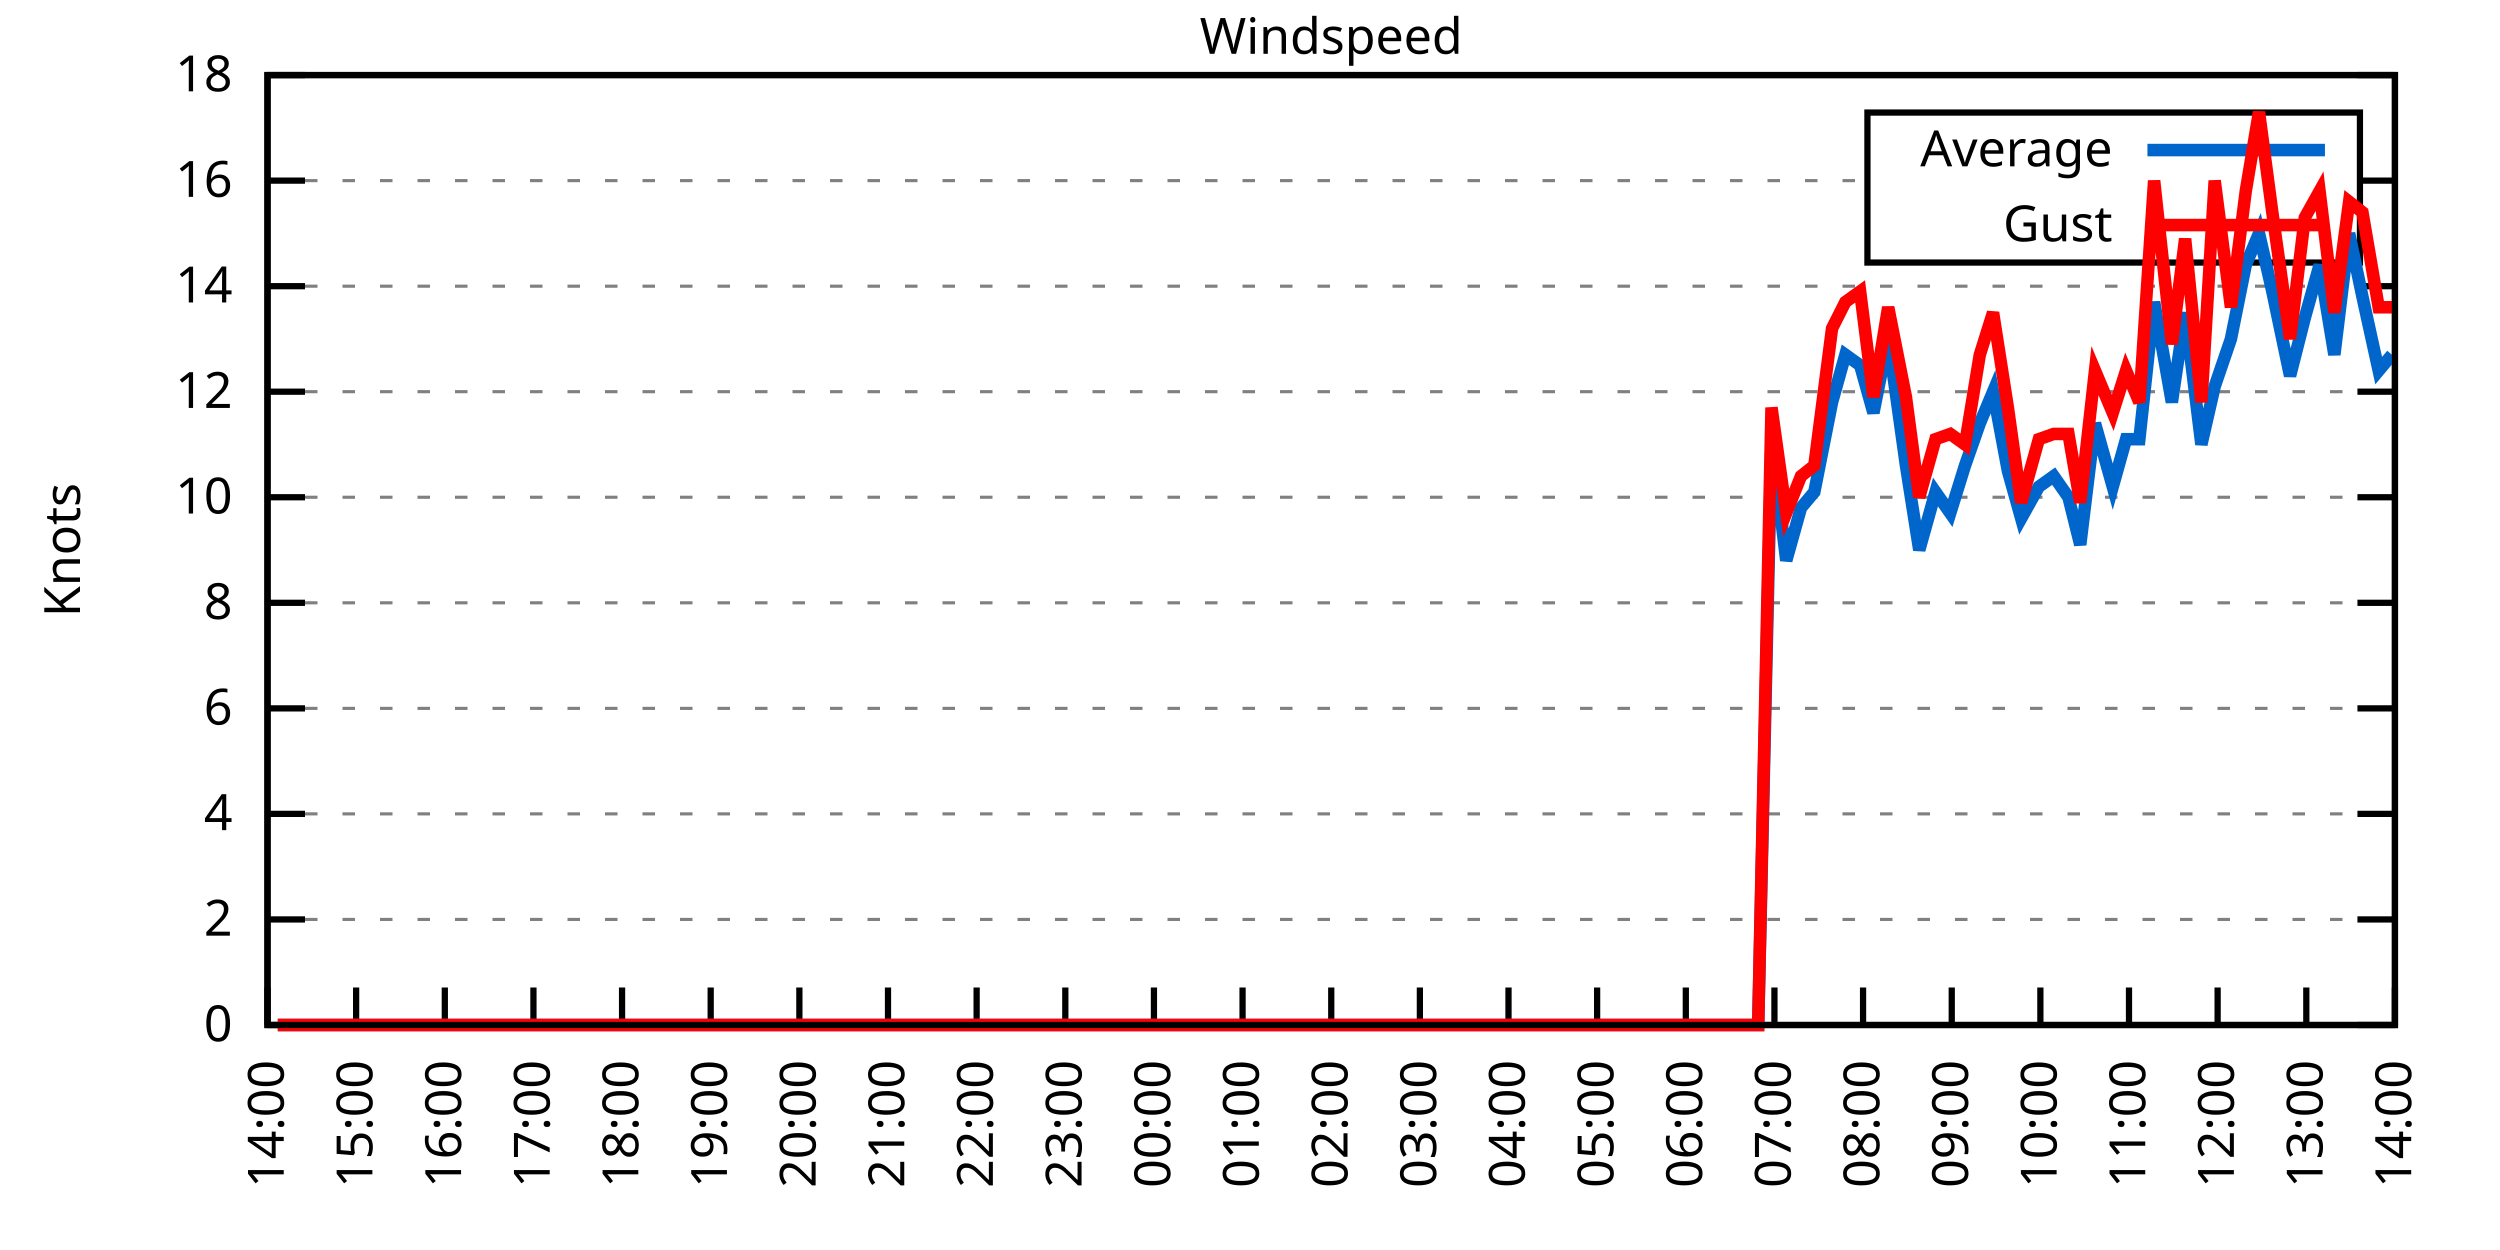
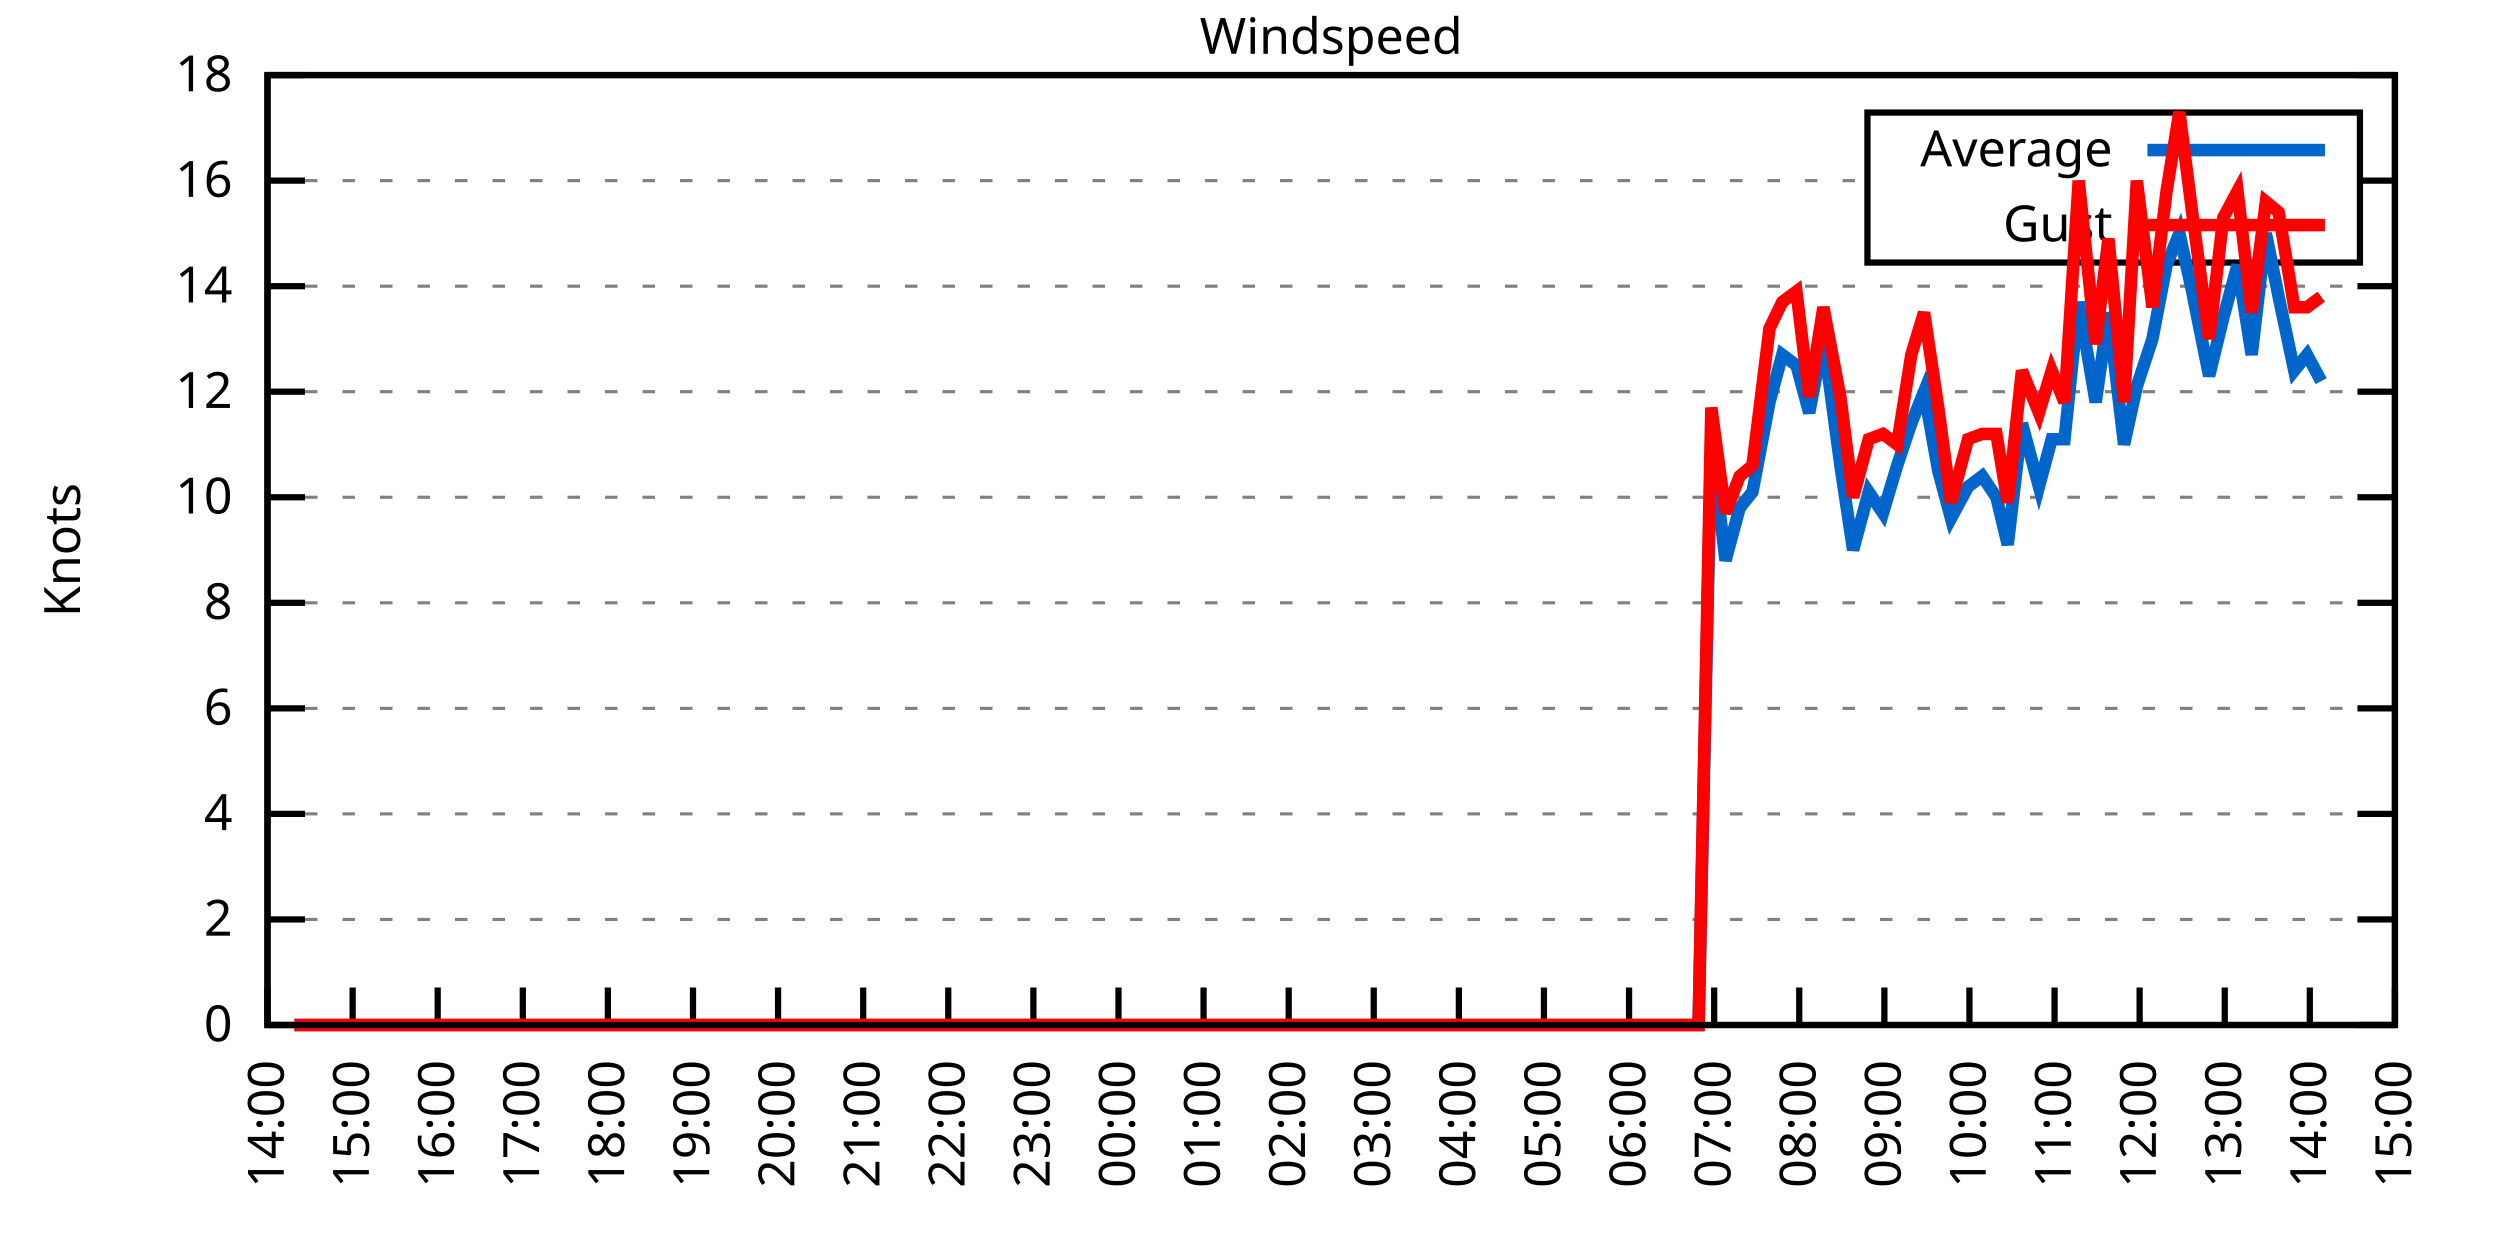
<svg xmlns="http://www.w3.org/2000/svg" xmlns:xlink="http://www.w3.org/1999/xlink" width="400" height="200" viewBox="0 0 400 200">
  <g id="gnuplot_canvas">
    <rect x="0" y="0" width="400" height="200" fill="none" />
    <defs>
      <circle id="gpDot" r="0.5" stroke-width="0.5" stroke="currentColor" />
      <path id="gpPt0" stroke-width="0.333" stroke="currentColor" d="M-1,0 h2 M0,-1 v2" />
      <path id="gpPt1" stroke-width="0.333" stroke="currentColor" d="M-1,-1 L1,1 M1,-1 L-1,1" />
      <path id="gpPt2" stroke-width="0.333" stroke="currentColor" d="M-1,0 L1,0 M0,-1 L0,1 M-1,-1 L1,1 M-1,1 L1,-1" />
      <rect id="gpPt3" stroke-width="0.333" stroke="currentColor" x="-1" y="-1" width="2" height="2" />
      <rect id="gpPt4" stroke-width="0.333" stroke="currentColor" fill="currentColor" x="-1" y="-1" width="2" height="2" />
      <circle id="gpPt5" stroke-width="0.333" stroke="currentColor" cx="0" cy="0" r="1" />
      <use xlink:href="#gpPt5" id="gpPt6" fill="currentColor" stroke="none" />
      <path id="gpPt7" stroke-width="0.333" stroke="currentColor" d="M0,-1.33 L-1.33,0.67 L1.33,0.67 z" />
      <use xlink:href="#gpPt7" id="gpPt8" fill="currentColor" stroke="none" />
      <use xlink:href="#gpPt7" id="gpPt9" stroke="currentColor" transform="rotate(180)" />
      <use xlink:href="#gpPt9" id="gpPt10" fill="currentColor" stroke="none" />
      <use xlink:href="#gpPt3" id="gpPt11" stroke="currentColor" transform="rotate(45)" />
      <use xlink:href="#gpPt11" id="gpPt12" fill="currentColor" stroke="none" />
      <path id="gpPt13" stroke-width="0.333" stroke="currentColor" d="M0,1.330 L1.265,0.411 L0.782,-1.067 L-0.782,-1.076 L-1.265,0.411 z" />
      <use xlink:href="#gpPt13" id="gpPt14" fill="currentColor" stroke="none" />
      <filter id="textbox" filterUnits="objectBoundingBox" x="0" y="0" height="1" width="1">
        <feFlood flood-color="white" flood-opacity="1" result="bgnd" />
        <feComposite in="SourceGraphic" in2="bgnd" operator="atop" />
      </filter>
      <filter id="greybox" filterUnits="objectBoundingBox" x="0" y="0" height="1" width="1">
        <feFlood flood-color="lightgrey" flood-opacity="1" result="grey" />
        <feComposite in="SourceGraphic" in2="grey" operator="atop" />
      </filter>
    </defs>
    <g fill="none" color="white" stroke="currentColor" stroke-width="1.00" stroke-linecap="butt" stroke-linejoin="miter">
</g>
    <g fill="none" color="black" stroke="currentColor" stroke-width="1.00" stroke-linecap="butt" stroke-linejoin="miter">
      <g stroke="none" shape-rendering="crispEdges">
        <polygon fill="rgb(255, 255, 255)" points="42.80,164.00 383.18,164.00 383.18,12.02 42.80,12.02 " />
      </g>
    </g>
    <g fill="none" color="black" stroke="currentColor" stroke-width="1.00" stroke-linecap="butt" stroke-linejoin="miter">
</g>
    <g fill="none" color="black" stroke="black" stroke-width="0.50" stroke-linecap="butt" stroke-linejoin="miter">
</g>
    <g fill="none" color="gray" stroke="currentColor" stroke-width="0.50" stroke-linecap="butt" stroke-linejoin="miter">
      <path stroke="gray" stroke-dasharray="2,4" class="gridline" d="M42.80,164.00 L383.19,164.00  " />
    </g>
    <g fill="none" color="gray" stroke="gray" stroke-width="1.00" stroke-linecap="butt" stroke-linejoin="miter">
</g>
    <g fill="none" color="black" stroke="currentColor" stroke-width="1.00" stroke-linecap="butt" stroke-linejoin="miter">
      <path stroke="black" d="M42.80,164.00 L48.80,164.00 M383.19,164.00 L377.19,164.00  " />
      <g transform="translate(37.20,166.60)" stroke="none" fill="black" font-family="Sans" font-size="8.00" text-anchor="end">
        <text>
          <tspan font-family="Sans"> 0</tspan>
        </text>
      </g>
    </g>
    <g fill="none" color="black" stroke="currentColor" stroke-width="1.00" stroke-linecap="butt" stroke-linejoin="miter">
</g>
    <g fill="none" color="black" stroke="black" stroke-width="0.50" stroke-linecap="butt" stroke-linejoin="miter">
</g>
    <g fill="none" color="gray" stroke="currentColor" stroke-width="0.50" stroke-linecap="butt" stroke-linejoin="miter">
      <path stroke="gray" stroke-dasharray="2,4" class="gridline" d="M42.80,147.11 L383.19,147.11  " />
    </g>
    <g fill="none" color="gray" stroke="gray" stroke-width="1.00" stroke-linecap="butt" stroke-linejoin="miter">
</g>
    <g fill="none" color="black" stroke="currentColor" stroke-width="1.00" stroke-linecap="butt" stroke-linejoin="miter">
      <path stroke="black" d="M42.80,147.11 L48.80,147.11 M383.19,147.11 L377.19,147.11  " />
      <g transform="translate(37.20,149.71)" stroke="none" fill="black" font-family="Sans" font-size="8.00" text-anchor="end">
        <text>
          <tspan font-family="Sans"> 2</tspan>
        </text>
      </g>
    </g>
    <g fill="none" color="black" stroke="currentColor" stroke-width="1.00" stroke-linecap="butt" stroke-linejoin="miter">
</g>
    <g fill="none" color="black" stroke="black" stroke-width="0.50" stroke-linecap="butt" stroke-linejoin="miter">
</g>
    <g fill="none" color="gray" stroke="currentColor" stroke-width="0.50" stroke-linecap="butt" stroke-linejoin="miter">
      <path stroke="gray" stroke-dasharray="2,4" class="gridline" d="M42.80,130.22 L383.19,130.22  " />
    </g>
    <g fill="none" color="gray" stroke="gray" stroke-width="1.00" stroke-linecap="butt" stroke-linejoin="miter">
</g>
    <g fill="none" color="black" stroke="currentColor" stroke-width="1.00" stroke-linecap="butt" stroke-linejoin="miter">
      <path stroke="black" d="M42.80,130.22 L48.80,130.22 M383.19,130.22 L377.19,130.22  " />
      <g transform="translate(37.20,132.82)" stroke="none" fill="black" font-family="Sans" font-size="8.00" text-anchor="end">
        <text>
          <tspan font-family="Sans"> 4</tspan>
        </text>
      </g>
    </g>
    <g fill="none" color="black" stroke="currentColor" stroke-width="1.00" stroke-linecap="butt" stroke-linejoin="miter">
</g>
    <g fill="none" color="black" stroke="black" stroke-width="0.50" stroke-linecap="butt" stroke-linejoin="miter">
</g>
    <g fill="none" color="gray" stroke="currentColor" stroke-width="0.50" stroke-linecap="butt" stroke-linejoin="miter">
      <path stroke="gray" stroke-dasharray="2,4" class="gridline" d="M42.80,113.34 L383.19,113.34  " />
    </g>
    <g fill="none" color="gray" stroke="gray" stroke-width="1.00" stroke-linecap="butt" stroke-linejoin="miter">
</g>
    <g fill="none" color="black" stroke="currentColor" stroke-width="1.00" stroke-linecap="butt" stroke-linejoin="miter">
      <path stroke="black" d="M42.80,113.34 L48.80,113.34 M383.19,113.34 L377.19,113.34  " />
      <g transform="translate(37.20,115.94)" stroke="none" fill="black" font-family="Sans" font-size="8.00" text-anchor="end">
        <text>
          <tspan font-family="Sans"> 6</tspan>
        </text>
      </g>
    </g>
    <g fill="none" color="black" stroke="currentColor" stroke-width="1.00" stroke-linecap="butt" stroke-linejoin="miter">
</g>
    <g fill="none" color="black" stroke="black" stroke-width="0.50" stroke-linecap="butt" stroke-linejoin="miter">
</g>
    <g fill="none" color="gray" stroke="currentColor" stroke-width="0.50" stroke-linecap="butt" stroke-linejoin="miter">
      <path stroke="gray" stroke-dasharray="2,4" class="gridline" d="M42.80,96.45 L383.19,96.45  " />
    </g>
    <g fill="none" color="gray" stroke="gray" stroke-width="1.00" stroke-linecap="butt" stroke-linejoin="miter">
</g>
    <g fill="none" color="black" stroke="currentColor" stroke-width="1.00" stroke-linecap="butt" stroke-linejoin="miter">
      <path stroke="black" d="M42.80,96.45 L48.80,96.45 M383.19,96.45 L377.19,96.45  " />
      <g transform="translate(37.20,99.05)" stroke="none" fill="black" font-family="Sans" font-size="8.00" text-anchor="end">
        <text>
          <tspan font-family="Sans"> 8</tspan>
        </text>
      </g>
    </g>
    <g fill="none" color="black" stroke="currentColor" stroke-width="1.00" stroke-linecap="butt" stroke-linejoin="miter">
</g>
    <g fill="none" color="black" stroke="black" stroke-width="0.50" stroke-linecap="butt" stroke-linejoin="miter">
</g>
    <g fill="none" color="gray" stroke="currentColor" stroke-width="0.50" stroke-linecap="butt" stroke-linejoin="miter">
      <path stroke="gray" stroke-dasharray="2,4" class="gridline" d="M42.80,79.56 L383.19,79.56  " />
    </g>
    <g fill="none" color="gray" stroke="gray" stroke-width="1.00" stroke-linecap="butt" stroke-linejoin="miter">
</g>
    <g fill="none" color="black" stroke="currentColor" stroke-width="1.00" stroke-linecap="butt" stroke-linejoin="miter">
      <path stroke="black" d="M42.80,79.56 L48.80,79.56 M383.19,79.56 L377.19,79.56  " />
      <g transform="translate(37.20,82.16)" stroke="none" fill="black" font-family="Sans" font-size="8.00" text-anchor="end">
        <text>
          <tspan font-family="Sans"> 10</tspan>
        </text>
      </g>
    </g>
    <g fill="none" color="black" stroke="currentColor" stroke-width="1.00" stroke-linecap="butt" stroke-linejoin="miter">
</g>
    <g fill="none" color="black" stroke="black" stroke-width="0.50" stroke-linecap="butt" stroke-linejoin="miter">
</g>
    <g fill="none" color="gray" stroke="currentColor" stroke-width="0.50" stroke-linecap="butt" stroke-linejoin="miter">
      <path stroke="gray" stroke-dasharray="2,4" class="gridline" d="M42.80,62.67 L383.19,62.67  " />
    </g>
    <g fill="none" color="gray" stroke="gray" stroke-width="1.00" stroke-linecap="butt" stroke-linejoin="miter">
</g>
    <g fill="none" color="black" stroke="currentColor" stroke-width="1.00" stroke-linecap="butt" stroke-linejoin="miter">
      <path stroke="black" d="M42.80,62.67 L48.80,62.67 M383.19,62.67 L377.19,62.67  " />
      <g transform="translate(37.20,65.27)" stroke="none" fill="black" font-family="Sans" font-size="8.00" text-anchor="end">
        <text>
          <tspan font-family="Sans"> 12</tspan>
        </text>
      </g>
    </g>
    <g fill="none" color="black" stroke="currentColor" stroke-width="1.00" stroke-linecap="butt" stroke-linejoin="miter">
</g>
    <g fill="none" color="black" stroke="black" stroke-width="0.50" stroke-linecap="butt" stroke-linejoin="miter">
</g>
    <g fill="none" color="gray" stroke="currentColor" stroke-width="0.50" stroke-linecap="butt" stroke-linejoin="miter">
      <path stroke="gray" stroke-dasharray="2,4" class="gridline" d="M42.80,45.79 L383.19,45.79  " />
    </g>
    <g fill="none" color="gray" stroke="gray" stroke-width="1.00" stroke-linecap="butt" stroke-linejoin="miter">
</g>
    <g fill="none" color="black" stroke="currentColor" stroke-width="1.00" stroke-linecap="butt" stroke-linejoin="miter">
      <path stroke="black" d="M42.80,45.79 L48.80,45.79 M383.19,45.79 L377.19,45.79  " />
      <g transform="translate(37.20,48.39)" stroke="none" fill="black" font-family="Sans" font-size="8.00" text-anchor="end">
        <text>
          <tspan font-family="Sans"> 14</tspan>
        </text>
      </g>
    </g>
    <g fill="none" color="black" stroke="currentColor" stroke-width="1.00" stroke-linecap="butt" stroke-linejoin="miter">
</g>
    <g fill="none" color="black" stroke="black" stroke-width="0.50" stroke-linecap="butt" stroke-linejoin="miter">
</g>
    <g fill="none" color="gray" stroke="currentColor" stroke-width="0.50" stroke-linecap="butt" stroke-linejoin="miter">
      <path stroke="gray" stroke-dasharray="2,4" class="gridline" d="M42.80,28.90 L298.79,28.90 M377.59,28.90 L383.19,28.90  " />
    </g>
    <g fill="none" color="gray" stroke="gray" stroke-width="1.00" stroke-linecap="butt" stroke-linejoin="miter">
</g>
    <g fill="none" color="black" stroke="currentColor" stroke-width="1.00" stroke-linecap="butt" stroke-linejoin="miter">
      <path stroke="black" d="M42.80,28.90 L48.80,28.90 M383.19,28.90 L377.19,28.90  " />
      <g transform="translate(37.20,31.50)" stroke="none" fill="black" font-family="Sans" font-size="8.00" text-anchor="end">
        <text>
          <tspan font-family="Sans"> 16</tspan>
        </text>
      </g>
    </g>
    <g fill="none" color="black" stroke="currentColor" stroke-width="1.00" stroke-linecap="butt" stroke-linejoin="miter">
</g>
    <g fill="none" color="black" stroke="black" stroke-width="0.50" stroke-linecap="butt" stroke-linejoin="miter">
</g>
    <g fill="none" color="gray" stroke="currentColor" stroke-width="0.50" stroke-linecap="butt" stroke-linejoin="miter">
      <path stroke="gray" stroke-dasharray="2,4" class="gridline" d="M42.80,12.01 L383.19,12.01  " />
    </g>
    <g fill="none" color="gray" stroke="gray" stroke-width="1.00" stroke-linecap="butt" stroke-linejoin="miter">
</g>
    <g fill="none" color="black" stroke="currentColor" stroke-width="1.00" stroke-linecap="butt" stroke-linejoin="miter">
      <path stroke="black" d="M42.80,12.01 L48.80,12.01 M383.19,12.01 L377.19,12.01  " />
      <g transform="translate(37.20,14.61)" stroke="none" fill="black" font-family="Sans" font-size="8.00" text-anchor="end">
        <text>
          <tspan font-family="Sans"> 18</tspan>
        </text>
      </g>
    </g>
    <g fill="none" color="black" stroke="currentColor" stroke-width="1.00" stroke-linecap="butt" stroke-linejoin="miter">
      <path stroke="black" d="M42.80,164.00 L42.80,158.00  " />
      <g transform="translate(45.40,169.60) rotate(270.00)" stroke="none" fill="black" font-family="Sans" font-size="8.00" text-anchor="end">
        <text>
          <tspan font-family="Sans">14:00</tspan>
        </text>
      </g>
    </g>
    <g fill="none" color="black" stroke="currentColor" stroke-width="1.00" stroke-linecap="butt" stroke-linejoin="miter">
-       <path stroke="black" d="M56.98,164.00 L56.98,158.00  " />
-       <g transform="translate(59.58,169.60) rotate(270.00)" stroke="none" fill="black" font-family="Sans" font-size="8.00" text-anchor="end">
+       <path stroke="black" d="M56.42,164.00 L56.42,158.00  " />
+       <g transform="translate(59.02,169.60) rotate(270.00)" stroke="none" fill="black" font-family="Sans" font-size="8.00" text-anchor="end">
        <text>
          <tspan font-family="Sans">15:00</tspan>
        </text>
      </g>
    </g>
    <g fill="none" color="black" stroke="currentColor" stroke-width="1.00" stroke-linecap="butt" stroke-linejoin="miter">
-       <path stroke="black" d="M71.17,164.00 L71.17,158.00  " />
-       <g transform="translate(73.77,169.60) rotate(270.00)" stroke="none" fill="black" font-family="Sans" font-size="8.00" text-anchor="end">
+       <path stroke="black" d="M70.03,164.00 L70.03,158.00  " />
+       <g transform="translate(72.63,169.60) rotate(270.00)" stroke="none" fill="black" font-family="Sans" font-size="8.00" text-anchor="end">
        <text>
          <tspan font-family="Sans">16:00</tspan>
        </text>
      </g>
    </g>
    <g fill="none" color="black" stroke="currentColor" stroke-width="1.00" stroke-linecap="butt" stroke-linejoin="miter">
-       <path stroke="black" d="M85.35,164.00 L85.35,158.00  " />
-       <g transform="translate(87.95,169.60) rotate(270.00)" stroke="none" fill="black" font-family="Sans" font-size="8.00" text-anchor="end">
+       <path stroke="black" d="M83.65,164.00 L83.65,158.00  " />
+       <g transform="translate(86.25,169.60) rotate(270.00)" stroke="none" fill="black" font-family="Sans" font-size="8.00" text-anchor="end">
        <text>
          <tspan font-family="Sans">17:00</tspan>
        </text>
      </g>
    </g>
    <g fill="none" color="black" stroke="currentColor" stroke-width="1.00" stroke-linecap="butt" stroke-linejoin="miter">
-       <path stroke="black" d="M99.53,164.00 L99.53,158.00  " />
-       <g transform="translate(102.13,169.60) rotate(270.00)" stroke="none" fill="black" font-family="Sans" font-size="8.00" text-anchor="end">
+       <path stroke="black" d="M97.26,164.00 L97.26,158.00  " />
+       <g transform="translate(99.86,169.60) rotate(270.00)" stroke="none" fill="black" font-family="Sans" font-size="8.00" text-anchor="end">
        <text>
          <tspan font-family="Sans">18:00</tspan>
        </text>
      </g>
    </g>
    <g fill="none" color="black" stroke="currentColor" stroke-width="1.00" stroke-linecap="butt" stroke-linejoin="miter">
-       <path stroke="black" d="M113.71,164.00 L113.71,158.00  " />
-       <g transform="translate(116.31,169.60) rotate(270.00)" stroke="none" fill="black" font-family="Sans" font-size="8.00" text-anchor="end">
+       <path stroke="black" d="M110.88,164.00 L110.88,158.00  " />
+       <g transform="translate(113.48,169.60) rotate(270.00)" stroke="none" fill="black" font-family="Sans" font-size="8.00" text-anchor="end">
        <text>
          <tspan font-family="Sans">19:00</tspan>
        </text>
      </g>
    </g>
    <g fill="none" color="black" stroke="currentColor" stroke-width="1.00" stroke-linecap="butt" stroke-linejoin="miter">
-       <path stroke="black" d="M127.90,164.00 L127.90,158.00  " />
-       <g transform="translate(130.50,169.60) rotate(270.00)" stroke="none" fill="black" font-family="Sans" font-size="8.00" text-anchor="end">
+       <path stroke="black" d="M124.49,164.00 L124.49,158.00  " />
+       <g transform="translate(127.09,169.60) rotate(270.00)" stroke="none" fill="black" font-family="Sans" font-size="8.00" text-anchor="end">
        <text>
          <tspan font-family="Sans">20:00</tspan>
        </text>
      </g>
    </g>
    <g fill="none" color="black" stroke="currentColor" stroke-width="1.00" stroke-linecap="butt" stroke-linejoin="miter">
-       <path stroke="black" d="M142.08,164.00 L142.08,158.00  " />
-       <g transform="translate(144.68,169.60) rotate(270.00)" stroke="none" fill="black" font-family="Sans" font-size="8.00" text-anchor="end">
+       <path stroke="black" d="M138.11,164.00 L138.11,158.00  " />
+       <g transform="translate(140.71,169.60) rotate(270.00)" stroke="none" fill="black" font-family="Sans" font-size="8.00" text-anchor="end">
        <text>
          <tspan font-family="Sans">21:00</tspan>
        </text>
      </g>
    </g>
    <g fill="none" color="black" stroke="currentColor" stroke-width="1.00" stroke-linecap="butt" stroke-linejoin="miter">
-       <path stroke="black" d="M156.26,164.00 L156.26,158.00  " />
-       <g transform="translate(158.86,169.60) rotate(270.00)" stroke="none" fill="black" font-family="Sans" font-size="8.00" text-anchor="end">
+       <path stroke="black" d="M151.72,164.00 L151.72,158.00  " />
+       <g transform="translate(154.32,169.60) rotate(270.00)" stroke="none" fill="black" font-family="Sans" font-size="8.00" text-anchor="end">
        <text>
          <tspan font-family="Sans">22:00</tspan>
        </text>
      </g>
    </g>
    <g fill="none" color="black" stroke="currentColor" stroke-width="1.00" stroke-linecap="butt" stroke-linejoin="miter">
-       <path stroke="black" d="M170.45,164.00 L170.45,158.00  " />
-       <g transform="translate(173.05,169.60) rotate(270.00)" stroke="none" fill="black" font-family="Sans" font-size="8.00" text-anchor="end">
+       <path stroke="black" d="M165.34,164.00 L165.34,158.00  " />
+       <g transform="translate(167.94,169.60) rotate(270.00)" stroke="none" fill="black" font-family="Sans" font-size="8.00" text-anchor="end">
        <text>
          <tspan font-family="Sans">23:00</tspan>
        </text>
      </g>
    </g>
    <g fill="none" color="black" stroke="currentColor" stroke-width="1.00" stroke-linecap="butt" stroke-linejoin="miter">
-       <path stroke="black" d="M184.63,164.00 L184.63,158.00  " />
-       <g transform="translate(187.23,169.60) rotate(270.00)" stroke="none" fill="black" font-family="Sans" font-size="8.00" text-anchor="end">
+       <path stroke="black" d="M178.96,164.00 L178.96,158.00  " />
+       <g transform="translate(181.56,169.60) rotate(270.00)" stroke="none" fill="black" font-family="Sans" font-size="8.00" text-anchor="end">
        <text>
          <tspan font-family="Sans">00:00</tspan>
        </text>
      </g>
    </g>
    <g fill="none" color="black" stroke="currentColor" stroke-width="1.00" stroke-linecap="butt" stroke-linejoin="miter">
-       <path stroke="black" d="M198.81,164.00 L198.81,158.00  " />
-       <g transform="translate(201.41,169.60) rotate(270.00)" stroke="none" fill="black" font-family="Sans" font-size="8.00" text-anchor="end">
+       <path stroke="black" d="M192.57,164.00 L192.57,158.00  " />
+       <g transform="translate(195.17,169.60) rotate(270.00)" stroke="none" fill="black" font-family="Sans" font-size="8.00" text-anchor="end">
        <text>
          <tspan font-family="Sans">01:00</tspan>
        </text>
      </g>
    </g>
    <g fill="none" color="black" stroke="currentColor" stroke-width="1.00" stroke-linecap="butt" stroke-linejoin="miter">
-       <path stroke="black" d="M213.00,164.00 L213.00,158.00  " />
-       <g transform="translate(215.60,169.60) rotate(270.00)" stroke="none" fill="black" font-family="Sans" font-size="8.00" text-anchor="end">
+       <path stroke="black" d="M206.19,164.00 L206.19,158.00  " />
+       <g transform="translate(208.79,169.60) rotate(270.00)" stroke="none" fill="black" font-family="Sans" font-size="8.00" text-anchor="end">
        <text>
          <tspan font-family="Sans">02:00</tspan>
        </text>
      </g>
    </g>
    <g fill="none" color="black" stroke="currentColor" stroke-width="1.00" stroke-linecap="butt" stroke-linejoin="miter">
-       <path stroke="black" d="M227.18,164.00 L227.18,158.00  " />
-       <g transform="translate(229.78,169.60) rotate(270.00)" stroke="none" fill="black" font-family="Sans" font-size="8.00" text-anchor="end">
+       <path stroke="black" d="M219.80,164.00 L219.80,158.00  " />
+       <g transform="translate(222.40,169.60) rotate(270.00)" stroke="none" fill="black" font-family="Sans" font-size="8.00" text-anchor="end">
        <text>
          <tspan font-family="Sans">03:00</tspan>
        </text>
      </g>
    </g>
    <g fill="none" color="black" stroke="currentColor" stroke-width="1.00" stroke-linecap="butt" stroke-linejoin="miter">
-       <path stroke="black" d="M241.36,164.00 L241.36,158.00  " />
-       <g transform="translate(243.96,169.60) rotate(270.00)" stroke="none" fill="black" font-family="Sans" font-size="8.00" text-anchor="end">
+       <path stroke="black" d="M233.42,164.00 L233.42,158.00  " />
+       <g transform="translate(236.02,169.60) rotate(270.00)" stroke="none" fill="black" font-family="Sans" font-size="8.00" text-anchor="end">
        <text>
          <tspan font-family="Sans">04:00</tspan>
        </text>
      </g>
    </g>
    <g fill="none" color="black" stroke="currentColor" stroke-width="1.00" stroke-linecap="butt" stroke-linejoin="miter">
-       <path stroke="black" d="M255.54,164.00 L255.54,158.00  " />
-       <g transform="translate(258.14,169.60) rotate(270.00)" stroke="none" fill="black" font-family="Sans" font-size="8.00" text-anchor="end">
+       <path stroke="black" d="M247.03,164.00 L247.03,158.00  " />
+       <g transform="translate(249.63,169.60) rotate(270.00)" stroke="none" fill="black" font-family="Sans" font-size="8.00" text-anchor="end">
        <text>
          <tspan font-family="Sans">05:00</tspan>
        </text>
      </g>
    </g>
    <g fill="none" color="black" stroke="currentColor" stroke-width="1.00" stroke-linecap="butt" stroke-linejoin="miter">
-       <path stroke="black" d="M269.73,164.00 L269.73,158.00  " />
-       <g transform="translate(272.33,169.60) rotate(270.00)" stroke="none" fill="black" font-family="Sans" font-size="8.00" text-anchor="end">
+       <path stroke="black" d="M260.65,164.00 L260.65,158.00  " />
+       <g transform="translate(263.25,169.60) rotate(270.00)" stroke="none" fill="black" font-family="Sans" font-size="8.00" text-anchor="end">
        <text>
          <tspan font-family="Sans">06:00</tspan>
        </text>
      </g>
    </g>
    <g fill="none" color="black" stroke="currentColor" stroke-width="1.00" stroke-linecap="butt" stroke-linejoin="miter">
-       <path stroke="black" d="M283.91,164.00 L283.91,158.00  " />
-       <g transform="translate(286.51,169.60) rotate(270.00)" stroke="none" fill="black" font-family="Sans" font-size="8.00" text-anchor="end">
+       <path stroke="black" d="M274.27,164.00 L274.27,158.00  " />
+       <g transform="translate(276.87,169.60) rotate(270.00)" stroke="none" fill="black" font-family="Sans" font-size="8.00" text-anchor="end">
        <text>
          <tspan font-family="Sans">07:00</tspan>
        </text>
      </g>
    </g>
    <g fill="none" color="black" stroke="currentColor" stroke-width="1.00" stroke-linecap="butt" stroke-linejoin="miter">
-       <path stroke="black" d="M298.09,164.00 L298.09,158.00  " />
-       <g transform="translate(300.69,169.60) rotate(270.00)" stroke="none" fill="black" font-family="Sans" font-size="8.00" text-anchor="end">
+       <path stroke="black" d="M287.88,164.00 L287.88,158.00  " />
+       <g transform="translate(290.48,169.60) rotate(270.00)" stroke="none" fill="black" font-family="Sans" font-size="8.00" text-anchor="end">
        <text>
          <tspan font-family="Sans">08:00</tspan>
        </text>
      </g>
    </g>
    <g fill="none" color="black" stroke="currentColor" stroke-width="1.00" stroke-linecap="butt" stroke-linejoin="miter">
-       <path stroke="black" d="M312.28,164.00 L312.28,158.00  " />
-       <g transform="translate(314.88,169.60) rotate(270.00)" stroke="none" fill="black" font-family="Sans" font-size="8.00" text-anchor="end">
+       <path stroke="black" d="M301.50,164.00 L301.50,158.00  " />
+       <g transform="translate(304.10,169.60) rotate(270.00)" stroke="none" fill="black" font-family="Sans" font-size="8.00" text-anchor="end">
        <text>
          <tspan font-family="Sans">09:00</tspan>
        </text>
      </g>
    </g>
    <g fill="none" color="black" stroke="currentColor" stroke-width="1.00" stroke-linecap="butt" stroke-linejoin="miter">
-       <path stroke="black" d="M326.46,164.00 L326.46,158.00  " />
-       <g transform="translate(329.06,169.60) rotate(270.00)" stroke="none" fill="black" font-family="Sans" font-size="8.00" text-anchor="end">
+       <path stroke="black" d="M315.11,164.00 L315.11,158.00  " />
+       <g transform="translate(317.71,169.60) rotate(270.00)" stroke="none" fill="black" font-family="Sans" font-size="8.00" text-anchor="end">
        <text>
          <tspan font-family="Sans">10:00</tspan>
        </text>
      </g>
    </g>
    <g fill="none" color="black" stroke="currentColor" stroke-width="1.00" stroke-linecap="butt" stroke-linejoin="miter">
-       <path stroke="black" d="M340.64,164.00 L340.64,158.00  " />
-       <g transform="translate(343.24,169.60) rotate(270.00)" stroke="none" fill="black" font-family="Sans" font-size="8.00" text-anchor="end">
+       <path stroke="black" d="M328.73,164.00 L328.73,158.00  " />
+       <g transform="translate(331.33,169.60) rotate(270.00)" stroke="none" fill="black" font-family="Sans" font-size="8.00" text-anchor="end">
        <text>
          <tspan font-family="Sans">11:00</tspan>
        </text>
      </g>
    </g>
    <g fill="none" color="black" stroke="currentColor" stroke-width="1.00" stroke-linecap="butt" stroke-linejoin="miter">
-       <path stroke="black" d="M354.82,164.00 L354.82,158.00  " />
-       <g transform="translate(357.42,169.60) rotate(270.00)" stroke="none" fill="black" font-family="Sans" font-size="8.00" text-anchor="end">
+       <path stroke="black" d="M342.34,164.00 L342.34,158.00  " />
+       <g transform="translate(344.94,169.60) rotate(270.00)" stroke="none" fill="black" font-family="Sans" font-size="8.00" text-anchor="end">
        <text>
          <tspan font-family="Sans">12:00</tspan>
        </text>
      </g>
    </g>
    <g fill="none" color="black" stroke="currentColor" stroke-width="1.00" stroke-linecap="butt" stroke-linejoin="miter">
-       <path stroke="black" d="M369.01,164.00 L369.01,158.00  " />
-       <g transform="translate(371.61,169.60) rotate(270.00)" stroke="none" fill="black" font-family="Sans" font-size="8.00" text-anchor="end">
+       <path stroke="black" d="M355.96,164.00 L355.96,158.00  " />
+       <g transform="translate(358.56,169.60) rotate(270.00)" stroke="none" fill="black" font-family="Sans" font-size="8.00" text-anchor="end">
        <text>
          <tspan font-family="Sans">13:00</tspan>
+         </text>
+       </g>
+     </g>
+     <g fill="none" color="black" stroke="currentColor" stroke-width="1.00" stroke-linecap="butt" stroke-linejoin="miter">
+       <path stroke="black" d="M369.57,164.00 L369.57,158.00  " />
+       <g transform="translate(372.17,169.60) rotate(270.00)" stroke="none" fill="black" font-family="Sans" font-size="8.00" text-anchor="end">
+         <text>
+           <tspan font-family="Sans">14:00</tspan>
        </text>
      </g>
    </g>
    <g fill="none" color="black" stroke="currentColor" stroke-width="1.00" stroke-linecap="butt" stroke-linejoin="miter">
      <path stroke="black" d="M383.19,164.00 L383.19,158.00  " />
      <g transform="translate(385.79,169.60) rotate(270.00)" stroke="none" fill="black" font-family="Sans" font-size="8.00" text-anchor="end">
        <text>
-           <tspan font-family="Sans">14:00</tspan>
+           <tspan font-family="Sans">15:00</tspan>
        </text>
      </g>
    </g>
    <g fill="none" color="black" stroke="currentColor" stroke-width="1.00" stroke-linecap="butt" stroke-linejoin="miter">
</g>
    <g fill="none" color="black" stroke="currentColor" stroke-width="1.00" stroke-linecap="butt" stroke-linejoin="miter">
      <path stroke="black" d="M42.80,12.01 L42.80,164.00 L383.19,164.00 L383.19,12.01 L42.80,12.01 Z  " />
    </g>
    <g fill="none" color="black" stroke="currentColor" stroke-width="1.00" stroke-linecap="butt" stroke-linejoin="miter">
</g>
    <g fill="none" color="black" stroke="currentColor" stroke-width="1.00" stroke-linecap="butt" stroke-linejoin="miter">
      <path stroke="black" d="M298.79,42.01 L298.79,18.01 L377.59,18.01 L377.59,42.01 L298.79,42.01 Z  " />
    </g>
    <g id="Windspeed_plot_1">
      <g fill="none" color="white" stroke="black" stroke-width="2.00" stroke-linecap="butt" stroke-linejoin="miter">
</g>
      <g fill="none" color="black" stroke="currentColor" stroke-width="2.00" stroke-linecap="butt" stroke-linejoin="miter">
        <g transform="translate(337.99,26.61)" stroke="none" fill="black" font-family="Sans" font-size="8.00" text-anchor="end">
          <text>
            <tspan font-family="Sans">Average</tspan>
          </text>
        </g>
      </g>
      <g fill="none" color="black" stroke="currentColor" stroke-width="2.00" stroke-linecap="butt" stroke-linejoin="miter">
-         <path stroke="rgb(  0, 102, 204)" d="M343.59,24.01 L371.99,24.01 M44.45,164.00 L47.29,164.00 L49.66,164.00 L52.02,164.00 L54.15,164.00 L56.75,164.00   L58.87,164.00 L61.47,164.00 L63.84,164.00 L65.97,164.00 L68.33,164.00 L70.46,164.00 L73.29,164.00 L75.42,164.00   L78.02,164.00 L80.38,164.00 L82.75,164.00 L85.11,164.00 L87.00,164.00 L89.84,164.00 L91.97,164.00 L94.57,164.00   L96.46,164.00 L99.06,164.00 L101.19,164.00 L103.55,164.00 L106.39,164.00 L108.75,164.00 L110.64,164.00 L113.24,164.00   L115.37,164.00 L117.97,164.00 L120.57,164.00 L122.46,164.00 L125.30,164.00 L127.19,164.00 L130.02,164.00 L132.15,164.00   L134.28,164.00 L136.88,164.00 L139.48,164.00 L141.37,164.00 L144.21,164.00 L146.34,164.00 L148.46,164.00 L151.06,164.00   L153.66,164.00 L155.55,164.00 L158.39,164.00 L160.28,164.00 L163.12,164.00 L165.01,164.00 L167.61,164.00 L170.21,164.00   L172.34,164.00 L174.94,164.00 L177.06,164.00 L179.43,164.00 L182.03,164.00 L183.92,164.00 L186.52,164.00 L188.65,164.00   L191.48,164.00 L193.38,164.00 L195.98,164.00 L198.58,164.00 L200.47,164.00 L203.30,164.00 L205.67,164.00 L207.79,164.00   L209.92,164.00 L212.52,164.00 L215.12,164.00 L217.49,164.00 L219.85,164.00 L222.21,164.00 L224.34,164.00 L226.71,164.00   L228.83,164.00 L231.67,164.00 L234.03,164.00 L235.92,164.00 L238.76,164.00 L240.65,164.00 L243.02,164.00 L245.38,164.00   L248.22,164.00 L250.58,164.00 L252.94,164.00 L254.83,164.00 L256.96,164.00 L259.80,164.00 L262.40,164.00 L264.29,164.00   L266.65,164.00 L269.49,164.00 L271.38,164.00 L273.98,164.00 L276.58,164.00 L278.71,164.00 L281.31,164.00 L283.44,70.27   L285.80,89.69 L288.16,81.25 L290.29,78.72 L293.13,64.36 L295.26,56.76 L297.62,58.45 L299.75,66.05 L302.11,54.23   L304.95,74.49 L307.08,88.00 L309.68,78.72 L312.04,82.09 L314.40,74.49 L316.77,67.74 L318.89,62.67 L321.26,75.34   L323.39,82.94 L326.22,77.87 L328.59,76.18 L330.95,79.56 L332.84,87.16 L335.20,67.74 L338.04,77.87 L340.17,70.27   L342.30,70.27 L344.66,48.32 L347.50,64.36 L349.62,50.01 L352.22,71.12 L354.35,61.83 L356.95,54.23 L359.32,42.41   L361.44,37.34 L363.57,46.63 L366.41,60.14 L368.77,50.85 L371.13,42.41 L373.50,56.76 L375.86,37.34 L377.99,47.47   L380.59,59.30 L382.72,56.76  " />
+         <path stroke="rgb(  0, 102, 204)" d="M343.59,24.01 L371.99,24.01 M47.11,164.00 L49.38,164.00 L51.65,164.00 L53.69,164.00 L56.19,164.00 L58.23,164.00   L60.73,164.00 L63.00,164.00 L65.04,164.00 L67.31,164.00 L69.35,164.00 L72.07,164.00 L74.12,164.00 L76.61,164.00   L78.88,164.00 L81.15,164.00 L83.42,164.00 L85.24,164.00 L87.96,164.00 L90.00,164.00 L92.50,164.00 L94.31,164.00   L96.81,164.00 L98.85,164.00 L101.12,164.00 L103.84,164.00 L106.11,164.00 L107.93,164.00 L110.42,164.00 L112.47,164.00   L114.96,164.00 L117.46,164.00 L119.27,164.00 L122.00,164.00 L123.81,164.00 L126.54,164.00 L128.58,164.00 L130.62,164.00   L133.12,164.00 L135.61,164.00 L137.43,164.00 L140.15,164.00 L142.19,164.00 L144.24,164.00 L146.73,164.00 L149.23,164.00   L151.04,164.00 L153.77,164.00 L155.58,164.00 L158.31,164.00 L160.12,164.00 L162.62,164.00 L165.11,164.00 L167.16,164.00   L169.65,164.00 L171.69,164.00 L173.96,164.00 L176.46,164.00 L178.28,164.00 L180.77,164.00 L182.81,164.00 L185.54,164.00   L187.35,164.00 L189.85,164.00 L192.34,164.00 L194.16,164.00 L196.88,164.00 L199.15,164.00 L201.19,164.00 L203.24,164.00   L205.73,164.00 L208.23,164.00 L210.50,164.00 L212.77,164.00 L215.04,164.00 L217.08,164.00 L219.35,164.00 L221.39,164.00   L224.11,164.00 L226.38,164.00 L228.20,164.00 L230.92,164.00 L232.74,164.00 L235.01,164.00 L237.28,164.00 L240.00,164.00   L242.27,164.00 L244.54,164.00 L246.35,164.00 L248.40,164.00 L251.12,164.00 L253.61,164.00 L255.43,164.00 L257.70,164.00   L260.42,164.00 L262.24,164.00 L264.73,164.00 L267.23,164.00 L269.27,164.00 L271.77,164.00 L273.81,70.27 L276.08,89.69   L278.35,81.25 L280.39,78.72 L283.12,64.36 L285.16,56.76 L287.43,58.45 L289.47,66.05 L291.74,54.23 L294.46,74.49   L296.50,88.00 L299.00,78.72 L301.27,82.09 L303.54,74.49 L305.81,67.74 L307.85,62.67 L310.12,75.34 L312.16,82.94   L314.89,77.87 L317.15,76.18 L319.42,79.56 L321.24,87.16 L323.51,67.74 L326.23,77.87 L328.27,70.27 L330.32,70.27   L332.59,48.32 L335.31,64.36 L337.35,50.01 L339.85,71.12 L341.89,61.83 L344.39,54.23 L346.65,42.41 L348.70,37.34   L350.74,46.63 L353.46,60.14 L355.73,50.85 L358.00,42.41 L360.27,56.76 L362.54,37.34 L364.58,47.47 L367.08,59.30   L369.12,56.76 L371.39,60.98  " />
      </g>
    </g>
    <g id="Windspeed_plot_2">
      <g fill="none" color="black" stroke="currentColor" stroke-width="2.00" stroke-linecap="butt" stroke-linejoin="miter">
        <g transform="translate(337.99,38.61)" stroke="none" fill="black" font-family="Sans" font-size="8.00" text-anchor="end">
          <text>
            <tspan font-family="Sans">Gust</tspan>
          </text>
        </g>
      </g>
      <g fill="none" color="black" stroke="currentColor" stroke-width="2.00" stroke-linecap="butt" stroke-linejoin="miter">
-         <path stroke="rgb(255,   0,   0)" d="M343.59,36.01 L371.99,36.01 M44.45,164.00 L47.29,164.00 L49.66,164.00 L52.02,164.00 L54.15,164.00 L56.75,164.00   L58.87,164.00 L61.47,164.00 L63.84,164.00 L65.97,164.00 L68.33,164.00 L70.46,164.00 L73.29,164.00 L75.42,164.00   L78.02,164.00 L80.38,164.00 L82.75,164.00 L85.11,164.00 L87.00,164.00 L89.84,164.00 L91.97,164.00 L94.57,164.00   L96.46,164.00 L99.06,164.00 L101.19,164.00 L103.55,164.00 L106.39,164.00 L108.75,164.00 L110.64,164.00 L113.24,164.00   L115.37,164.00 L117.97,164.00 L120.57,164.00 L122.46,164.00 L125.30,164.00 L127.19,164.00 L130.02,164.00 L132.15,164.00   L134.28,164.00 L136.88,164.00 L139.48,164.00 L141.37,164.00 L144.21,164.00 L146.34,164.00 L148.46,164.00 L151.06,164.00   L153.66,164.00 L155.55,164.00 L158.39,164.00 L160.28,164.00 L163.12,164.00 L165.01,164.00 L167.61,164.00 L170.21,164.00   L172.34,164.00 L174.94,164.00 L177.06,164.00 L179.43,164.00 L182.03,164.00 L183.92,164.00 L186.52,164.00 L188.65,164.00   L191.48,164.00 L193.38,164.00 L195.98,164.00 L198.58,164.00 L200.47,164.00 L203.30,164.00 L205.67,164.00 L207.79,164.00   L209.92,164.00 L212.52,164.00 L215.12,164.00 L217.49,164.00 L219.85,164.00 L222.21,164.00 L224.34,164.00 L226.71,164.00   L228.83,164.00 L231.67,164.00 L234.03,164.00 L235.92,164.00 L238.76,164.00 L240.65,164.00 L243.02,164.00 L245.38,164.00   L248.22,164.00 L250.58,164.00 L252.94,164.00 L254.83,164.00 L256.96,164.00 L259.80,164.00 L262.40,164.00 L264.29,164.00   L266.65,164.00 L269.49,164.00 L271.38,164.00 L273.98,164.00 L276.58,164.00 L278.71,164.00 L281.31,164.00 L283.44,65.21   L285.80,82.09 L288.16,76.18 L290.29,74.49 L293.13,52.54 L295.26,48.32 L297.62,46.63 L299.75,63.52 L302.11,49.16   L304.95,63.52 L307.08,79.56 L309.68,70.27 L312.04,69.43 L314.40,71.12 L316.77,56.76 L318.89,50.01 L321.26,65.21   L323.39,80.41 L326.22,70.27 L328.59,69.43 L330.95,69.43 L332.84,80.41 L335.20,59.30 L338.04,66.05 L340.17,59.30   L342.30,64.36 L344.66,28.90 L347.50,55.07 L349.62,38.19 L352.22,64.36 L354.35,28.90 L356.95,49.16 L359.32,30.59   L361.44,17.92 L363.57,33.96 L366.41,54.23 L368.77,34.81 L371.13,30.59 L373.50,50.01 L375.86,32.28 L377.99,33.96   L380.59,49.16 L382.72,49.16  " />
+         <path stroke="rgb(255,   0,   0)" d="M343.59,36.01 L371.99,36.01 M47.11,164.00 L49.38,164.00 L51.65,164.00 L53.69,164.00 L56.19,164.00 L58.23,164.00   L60.73,164.00 L63.00,164.00 L65.04,164.00 L67.31,164.00 L69.35,164.00 L72.07,164.00 L74.12,164.00 L76.61,164.00   L78.88,164.00 L81.15,164.00 L83.42,164.00 L85.24,164.00 L87.96,164.00 L90.00,164.00 L92.50,164.00 L94.31,164.00   L96.81,164.00 L98.85,164.00 L101.12,164.00 L103.84,164.00 L106.11,164.00 L107.93,164.00 L110.42,164.00 L112.47,164.00   L114.96,164.00 L117.46,164.00 L119.27,164.00 L122.00,164.00 L123.81,164.00 L126.54,164.00 L128.58,164.00 L130.62,164.00   L133.12,164.00 L135.61,164.00 L137.43,164.00 L140.15,164.00 L142.19,164.00 L144.24,164.00 L146.73,164.00 L149.23,164.00   L151.04,164.00 L153.77,164.00 L155.58,164.00 L158.31,164.00 L160.12,164.00 L162.62,164.00 L165.11,164.00 L167.16,164.00   L169.65,164.00 L171.69,164.00 L173.96,164.00 L176.46,164.00 L178.28,164.00 L180.77,164.00 L182.81,164.00 L185.54,164.00   L187.35,164.00 L189.85,164.00 L192.34,164.00 L194.16,164.00 L196.88,164.00 L199.15,164.00 L201.19,164.00 L203.24,164.00   L205.73,164.00 L208.23,164.00 L210.50,164.00 L212.77,164.00 L215.04,164.00 L217.08,164.00 L219.35,164.00 L221.39,164.00   L224.11,164.00 L226.38,164.00 L228.20,164.00 L230.92,164.00 L232.74,164.00 L235.01,164.00 L237.28,164.00 L240.00,164.00   L242.27,164.00 L244.54,164.00 L246.35,164.00 L248.40,164.00 L251.12,164.00 L253.61,164.00 L255.43,164.00 L257.70,164.00   L260.42,164.00 L262.24,164.00 L264.73,164.00 L267.23,164.00 L269.27,164.00 L271.77,164.00 L273.81,65.21 L276.08,82.09   L278.35,76.18 L280.39,74.49 L283.12,52.54 L285.16,48.32 L287.43,46.63 L289.47,63.52 L291.74,49.16 L294.46,63.52   L296.50,79.56 L299.00,70.27 L301.27,69.43 L303.54,71.12 L305.81,56.76 L307.85,50.01 L310.12,65.21 L312.16,80.41   L314.89,70.27 L317.15,69.43 L319.42,69.43 L321.24,80.41 L323.51,59.30 L326.23,66.05 L328.27,59.30 L330.32,64.36   L332.59,28.90 L335.31,55.07 L337.35,38.19 L339.85,64.36 L341.89,28.90 L344.39,49.16 L346.65,30.59 L348.70,17.92   L350.74,33.96 L353.46,54.23 L355.73,34.81 L358.00,30.59 L360.27,50.01 L362.54,32.28 L364.58,33.96 L367.08,49.16   L369.12,49.16 L371.39,47.47  " />
      </g>
    </g>
    <g fill="none" color="black" stroke="currentColor" stroke-width="2.00" stroke-linecap="butt" stroke-linejoin="miter">
</g>
    <g fill="none" color="black" stroke="black" stroke-width="1.00" stroke-linecap="butt" stroke-linejoin="miter">
</g>
    <g fill="none" color="black" stroke="currentColor" stroke-width="1.00" stroke-linecap="butt" stroke-linejoin="miter">
      <path stroke="black" d="M42.80,12.01 L42.80,164.00 L383.19,164.00 L383.19,12.01 L42.80,12.01 Z  " />
      <g transform="translate(12.80,88.01) rotate(270.00)" stroke="none" fill="black" font-family="Sans" font-size="8.00" text-anchor="middle">
        <text>
          <tspan font-family="Sans">Knots</tspan>
        </text>
      </g>
    </g>
    <g fill="none" color="black" stroke="currentColor" stroke-width="1.00" stroke-linecap="butt" stroke-linejoin="miter">
</g>
    <g fill="none" color="black" stroke="currentColor" stroke-width="1.00" stroke-linecap="butt" stroke-linejoin="miter">
      <g transform="translate(212.99,8.61)" stroke="none" fill="black" font-family="Sans" font-size="8.00" text-anchor="middle">
        <text>
          <tspan font-family="Sans">Windspeed</tspan>
        </text>
      </g>
    </g>
    <g fill="none" color="black" stroke="currentColor" stroke-width="1.00" stroke-linecap="butt" stroke-linejoin="miter">
</g>
  </g>
</svg>
